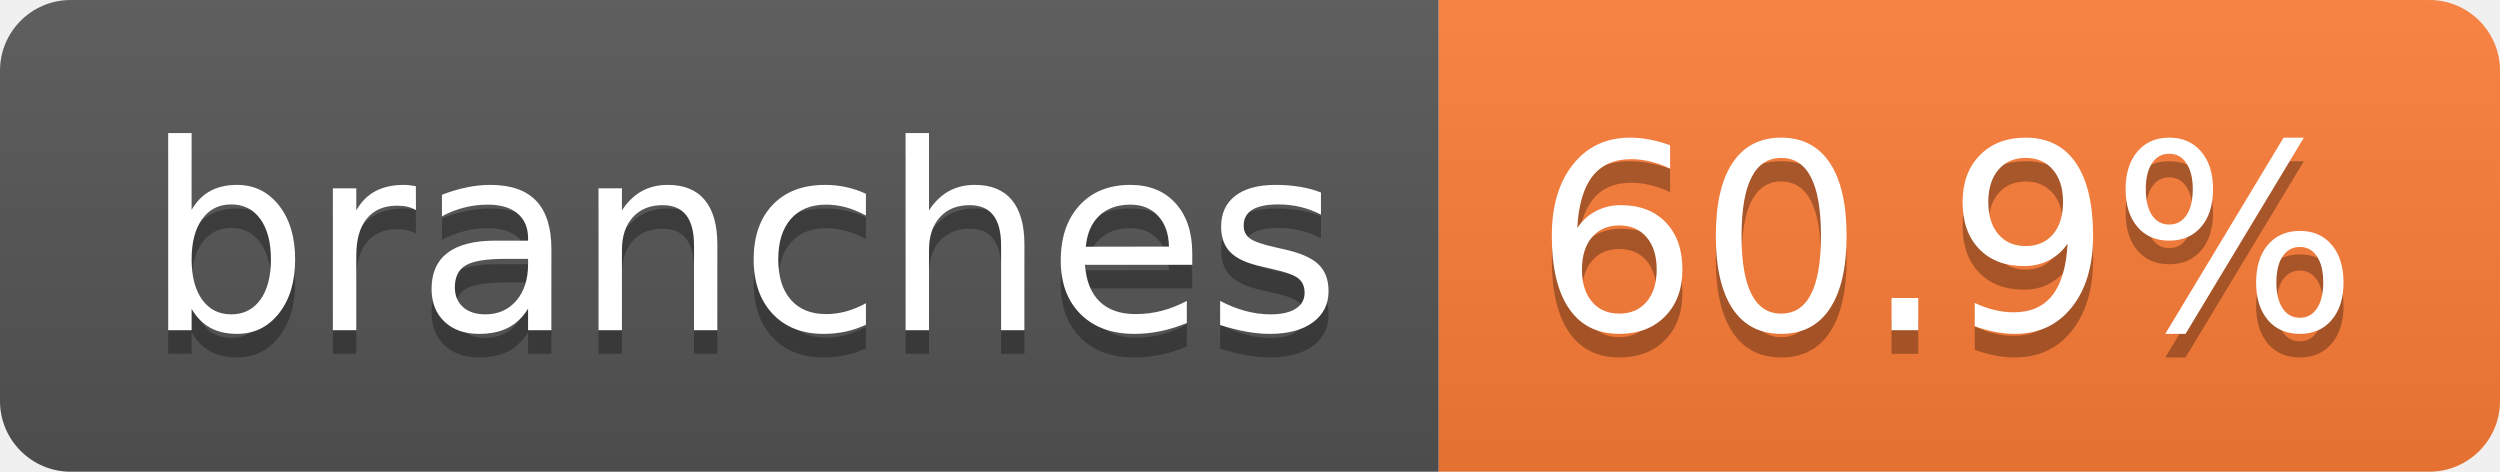
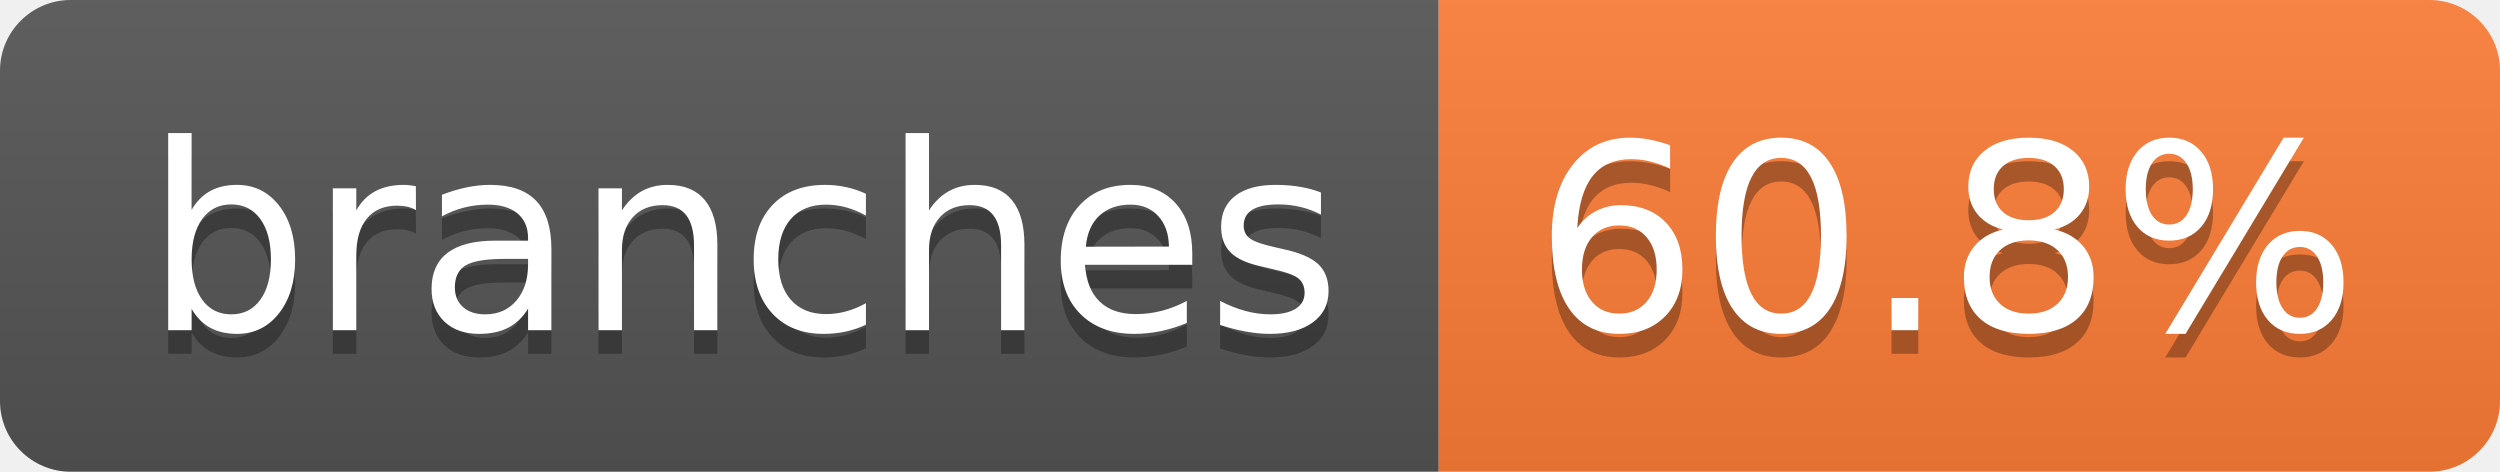
- <svg xmlns="http://www.w3.org/2000/svg" width="106" height="20" role="img" aria-label="branches: 60.9%">
+ <svg xmlns="http://www.w3.org/2000/svg" width="106" height="20" role="img" aria-label="branches: 60.8%">
  <linearGradient id="s" x2="0" y2="100%">
    <stop offset="0" stop-color="#bbb" stop-opacity=".1" />
    <stop offset="1" stop-opacity=".1" />
  </linearGradient>
  <clipPath id="r">
    <rect width="106" height="20" rx="3" fill="#fff" />
  </clipPath>
  <g clip-path="url(#r)">
    <rect width="61" height="20" fill="#555" />
    <rect x="61" width="45" height="20" fill="#fe7d37" />
    <rect width="106" height="20" fill="url(#s)" />
  </g>
  <g fill="#fff" text-anchor="middle" font-family="Verdana,Geneva,DejaVu Sans,sans-serif" text-rendering="geometricPrecision" font-size="110">
    <text aria-hidden="true" x="315" y="150" fill="#010101" fill-opacity=".3" transform="scale(.1)" textLength="507">branches</text>
    <text x="315" y="140" transform="scale(.1)" fill="#fff" textLength="507">branches</text>
-     <text aria-hidden="true" x="825" y="150" fill="#010101" fill-opacity=".3" transform="scale(.1)" textLength="350">60.9%</text>
-     <text x="825" y="140" transform="scale(.1)" fill="#fff" textLength="350">60.9%</text>
+     <text aria-hidden="true" x="825" y="150" fill="#010101" fill-opacity=".3" transform="scale(.1)" textLength="350">60.8%</text>
+     <text x="825" y="140" transform="scale(.1)" fill="#fff" textLength="350">60.8%</text>
  </g>
</svg>
